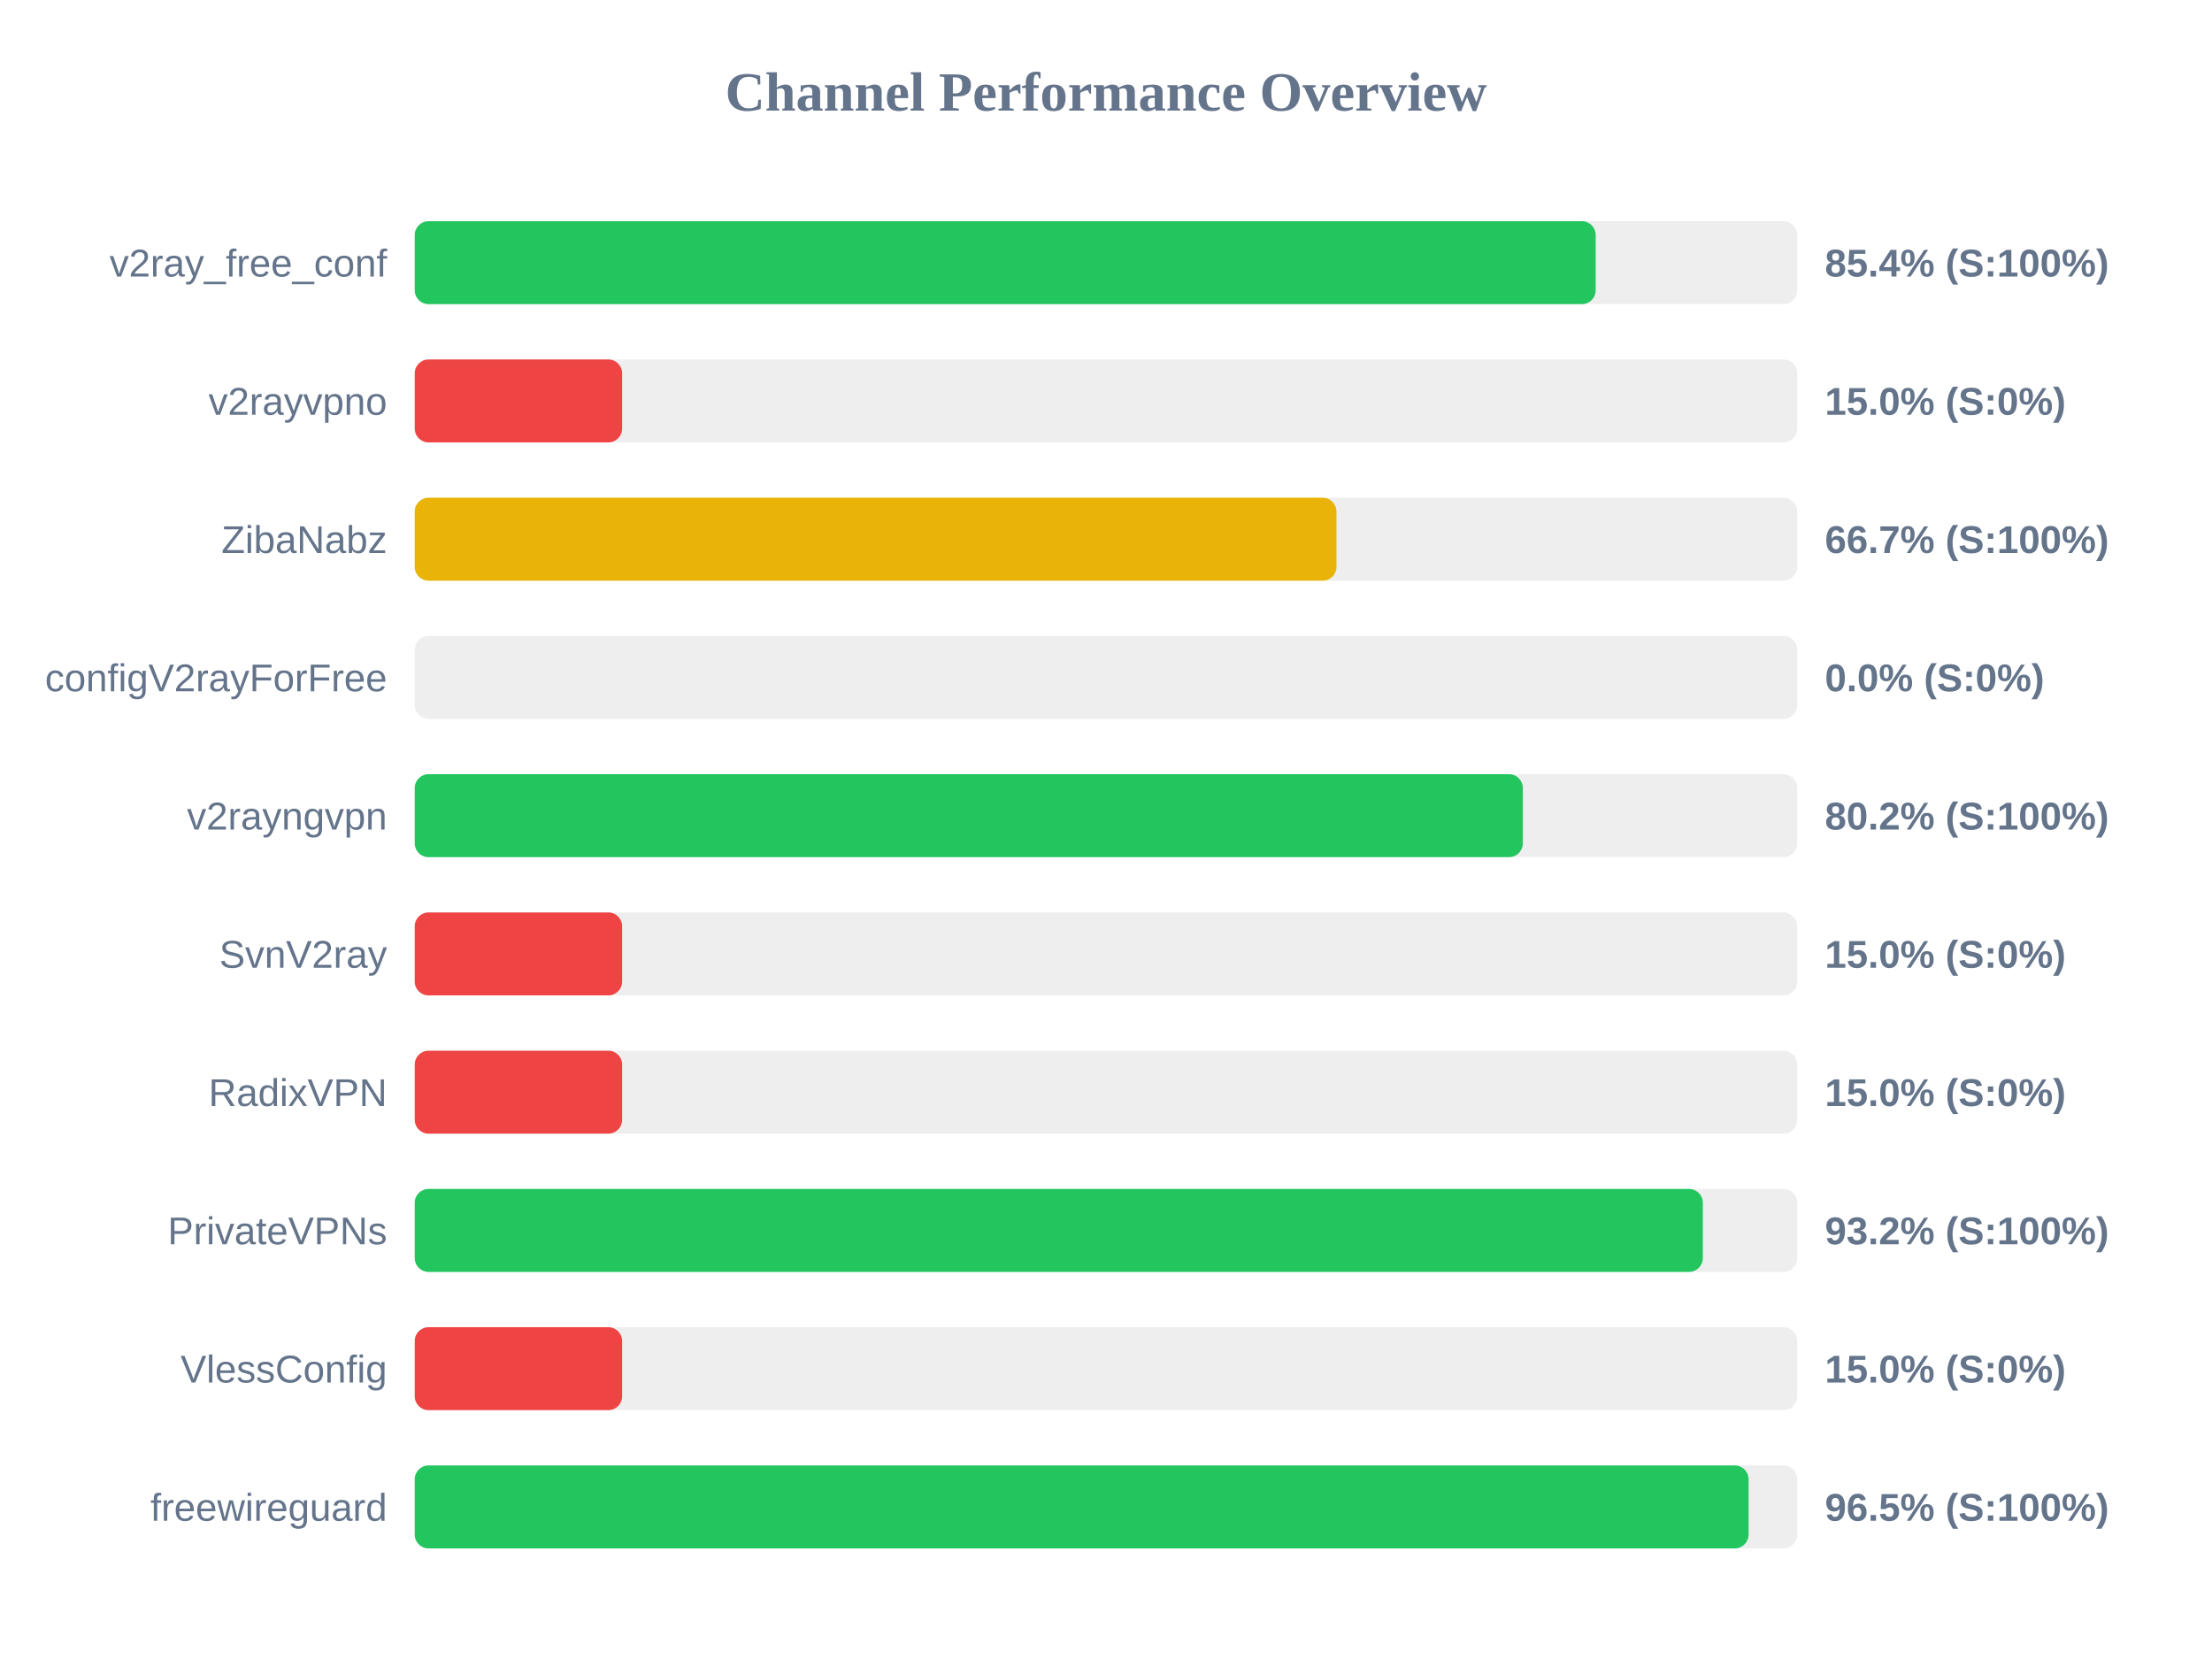
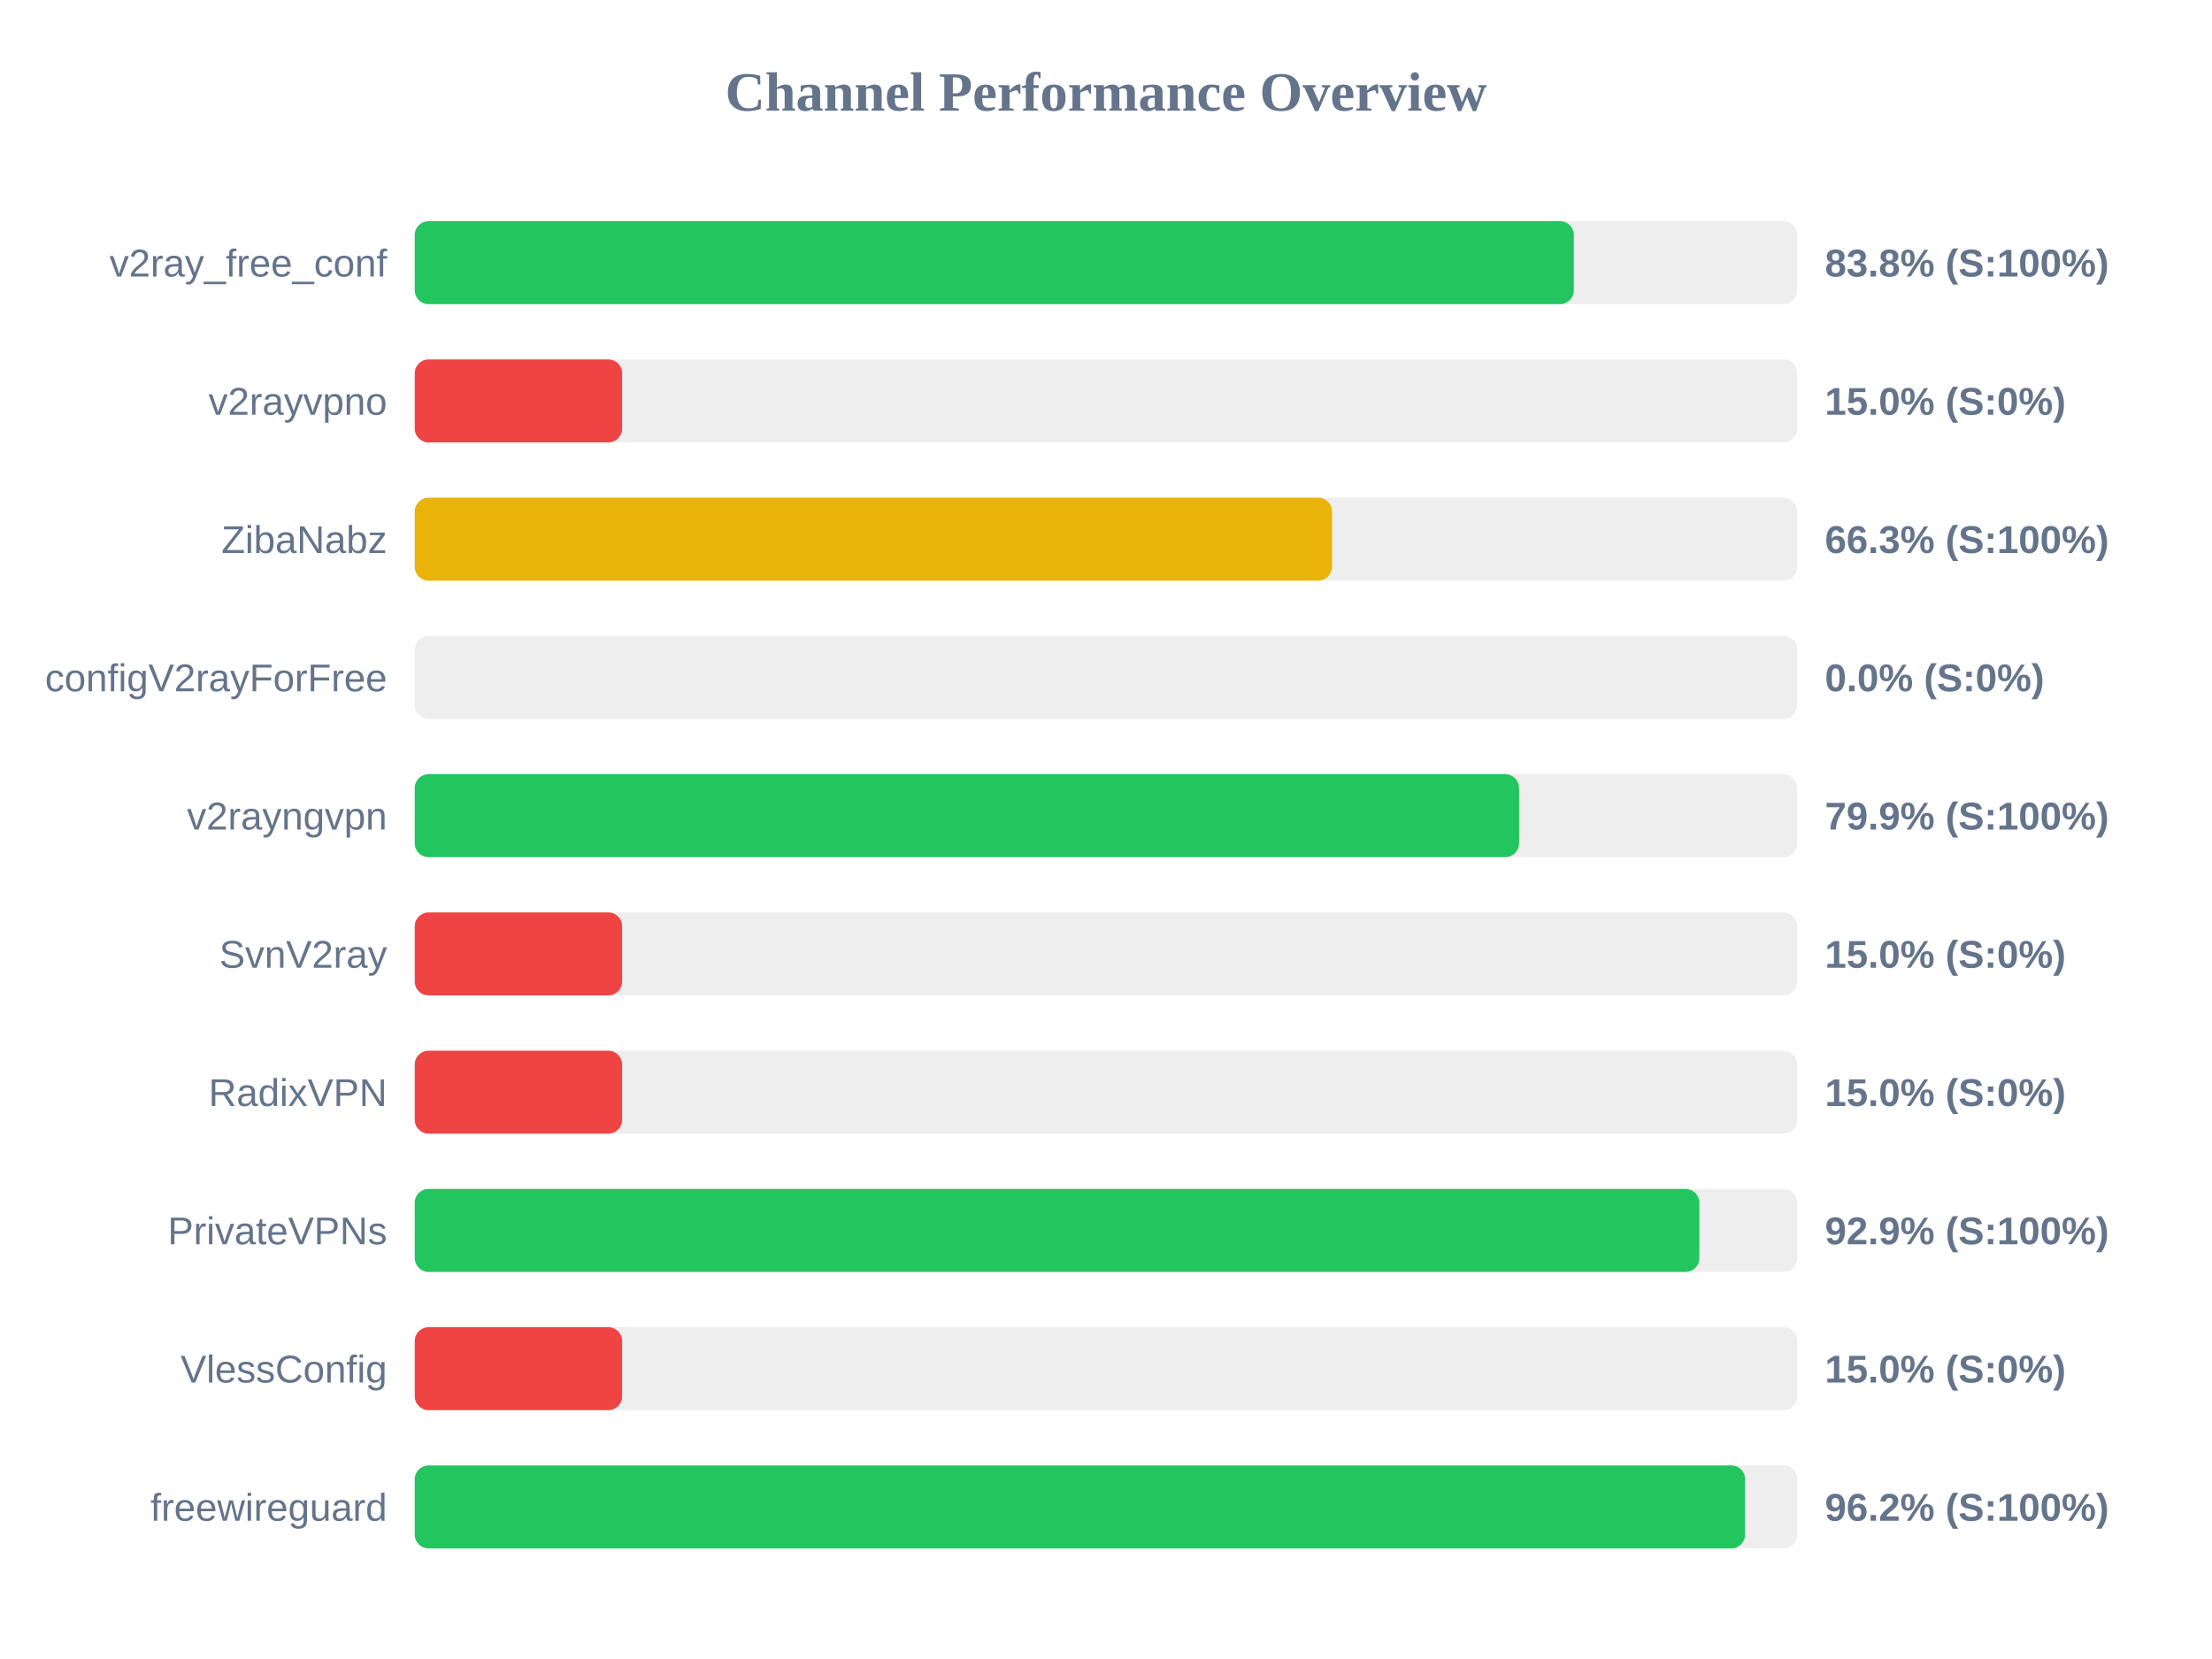
<svg xmlns="http://www.w3.org/2000/svg" width="800" height="600" version="1.1">
  <style>
        .row { font: 14px Arial; fill: #64748b; }
        .score { font: bold 14px Arial; fill: #64748b; }
    </style>
  <text x="400" y="40" text-anchor="middle" font-size="20px" font-weight="bold" fill="#64748b">Channel Performance Overview</text>
  <rect x="150" y="80" width="500" height="30" fill="#eee" rx="5" />
-   <rect x="150" y="80" width="427.1" height="30" fill="#22c55e" rx="5" />
+   <rect x="150" y="80" width="419.2" height="30" fill="#22c55e" rx="5" />
  <text x="140" y="100" text-anchor="end" class="row">v2ray_free_conf</text>
-   <text x="660" y="100" text-anchor="start" class="score">85.4% (S:100%)</text>
+   <text x="660" y="100" text-anchor="start" class="score">83.8% (S:100%)</text>
  <rect x="150" y="130" width="500" height="30" fill="#eee" rx="5" />
  <rect x="150" y="130" width="75.0" height="30" fill="#ef4444" rx="5" />
  <text x="140" y="150" text-anchor="end" class="row">v2rayvpno</text>
  <text x="660" y="150" text-anchor="start" class="score">15.0% (S:0%)</text>
  <rect x="150" y="180" width="500" height="30" fill="#eee" rx="5" />
-   <rect x="150" y="180" width="333.35" height="30" fill="#eab308" rx="5" />
+   <rect x="150" y="180" width="331.75" height="30" fill="#eab308" rx="5" />
  <text x="140" y="200" text-anchor="end" class="row">ZibaNabz</text>
-   <text x="660" y="200" text-anchor="start" class="score">66.7% (S:100%)</text>
+   <text x="660" y="200" text-anchor="start" class="score">66.3% (S:100%)</text>
  <rect x="150" y="230" width="500" height="30" fill="#eee" rx="5" />
  <rect x="150" y="230" width="0.0" height="30" fill="#ef4444" rx="5" />
  <text x="140" y="250" text-anchor="end" class="row">configV2rayForFree</text>
  <text x="660" y="250" text-anchor="start" class="score">0.0% (S:0%)</text>
  <rect x="150" y="280" width="500" height="30" fill="#eee" rx="5" />
-   <rect x="150" y="280" width="400.75" height="30" fill="#22c55e" rx="5" />
+   <rect x="150" y="280" width="399.4" height="30" fill="#22c55e" rx="5" />
  <text x="140" y="300" text-anchor="end" class="row">v2rayngvpn</text>
-   <text x="660" y="300" text-anchor="start" class="score">80.2% (S:100%)</text>
+   <text x="660" y="300" text-anchor="start" class="score">79.9% (S:100%)</text>
  <rect x="150" y="330" width="500" height="30" fill="#eee" rx="5" />
  <rect x="150" y="330" width="75.0" height="30" fill="#ef4444" rx="5" />
  <text x="140" y="350" text-anchor="end" class="row">SvnV2ray</text>
  <text x="660" y="350" text-anchor="start" class="score">15.0% (S:0%)</text>
  <rect x="150" y="380" width="500" height="30" fill="#eee" rx="5" />
  <rect x="150" y="380" width="75.0" height="30" fill="#ef4444" rx="5" />
  <text x="140" y="400" text-anchor="end" class="row">RadixVPN</text>
  <text x="660" y="400" text-anchor="start" class="score">15.0% (S:0%)</text>
  <rect x="150" y="430" width="500" height="30" fill="#eee" rx="5" />
-   <rect x="150" y="430" width="465.85" height="30" fill="#22c55e" rx="5" />
+   <rect x="150" y="430" width="464.6" height="30" fill="#22c55e" rx="5" />
  <text x="140" y="450" text-anchor="end" class="row">PrivateVPNs</text>
-   <text x="660" y="450" text-anchor="start" class="score">93.2% (S:100%)</text>
+   <text x="660" y="450" text-anchor="start" class="score">92.9% (S:100%)</text>
  <rect x="150" y="480" width="500" height="30" fill="#eee" rx="5" />
  <rect x="150" y="480" width="75.0" height="30" fill="#ef4444" rx="5" />
  <text x="140" y="500" text-anchor="end" class="row">VlessConfig</text>
  <text x="660" y="500" text-anchor="start" class="score">15.0% (S:0%)</text>
  <rect x="150" y="530" width="500" height="30" fill="#eee" rx="5" />
-   <rect x="150" y="530" width="482.4" height="30" fill="#22c55e" rx="5" />
+   <rect x="150" y="530" width="481.15" height="30" fill="#22c55e" rx="5" />
  <text x="140" y="550" text-anchor="end" class="row">freewireguard</text>
-   <text x="660" y="550" text-anchor="start" class="score">96.5% (S:100%)</text>
+   <text x="660" y="550" text-anchor="start" class="score">96.2% (S:100%)</text>
</svg>
